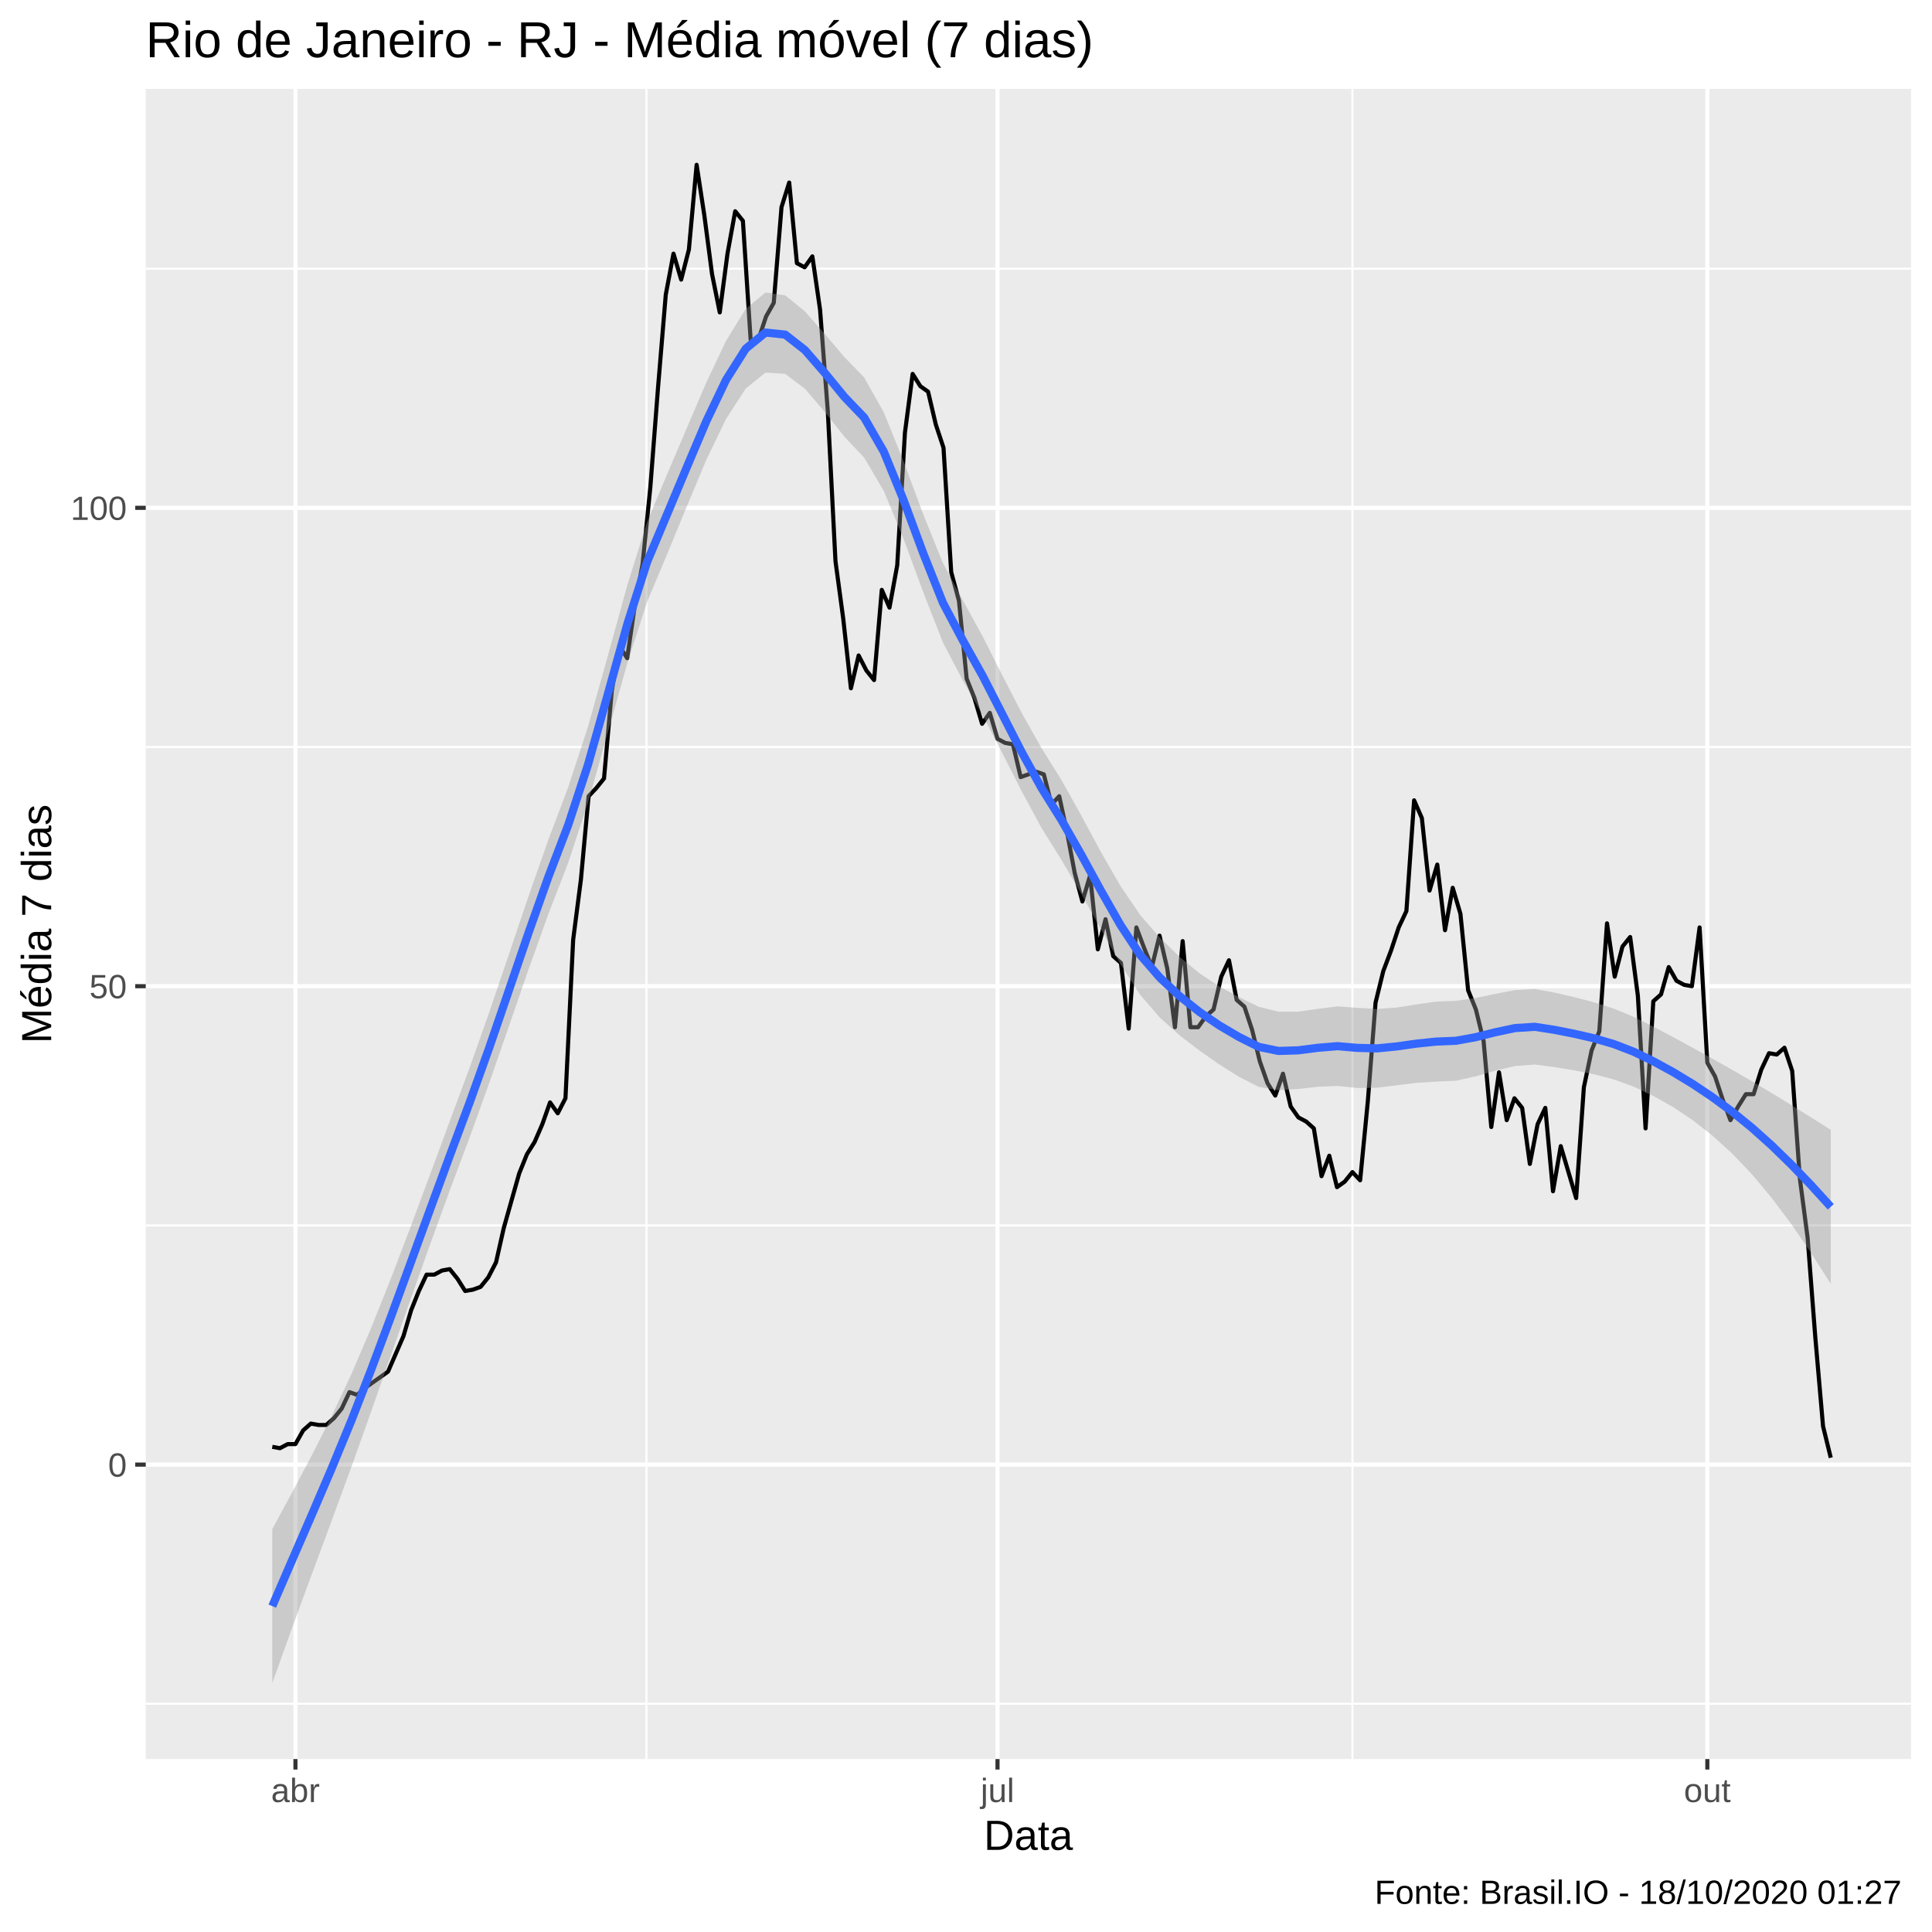
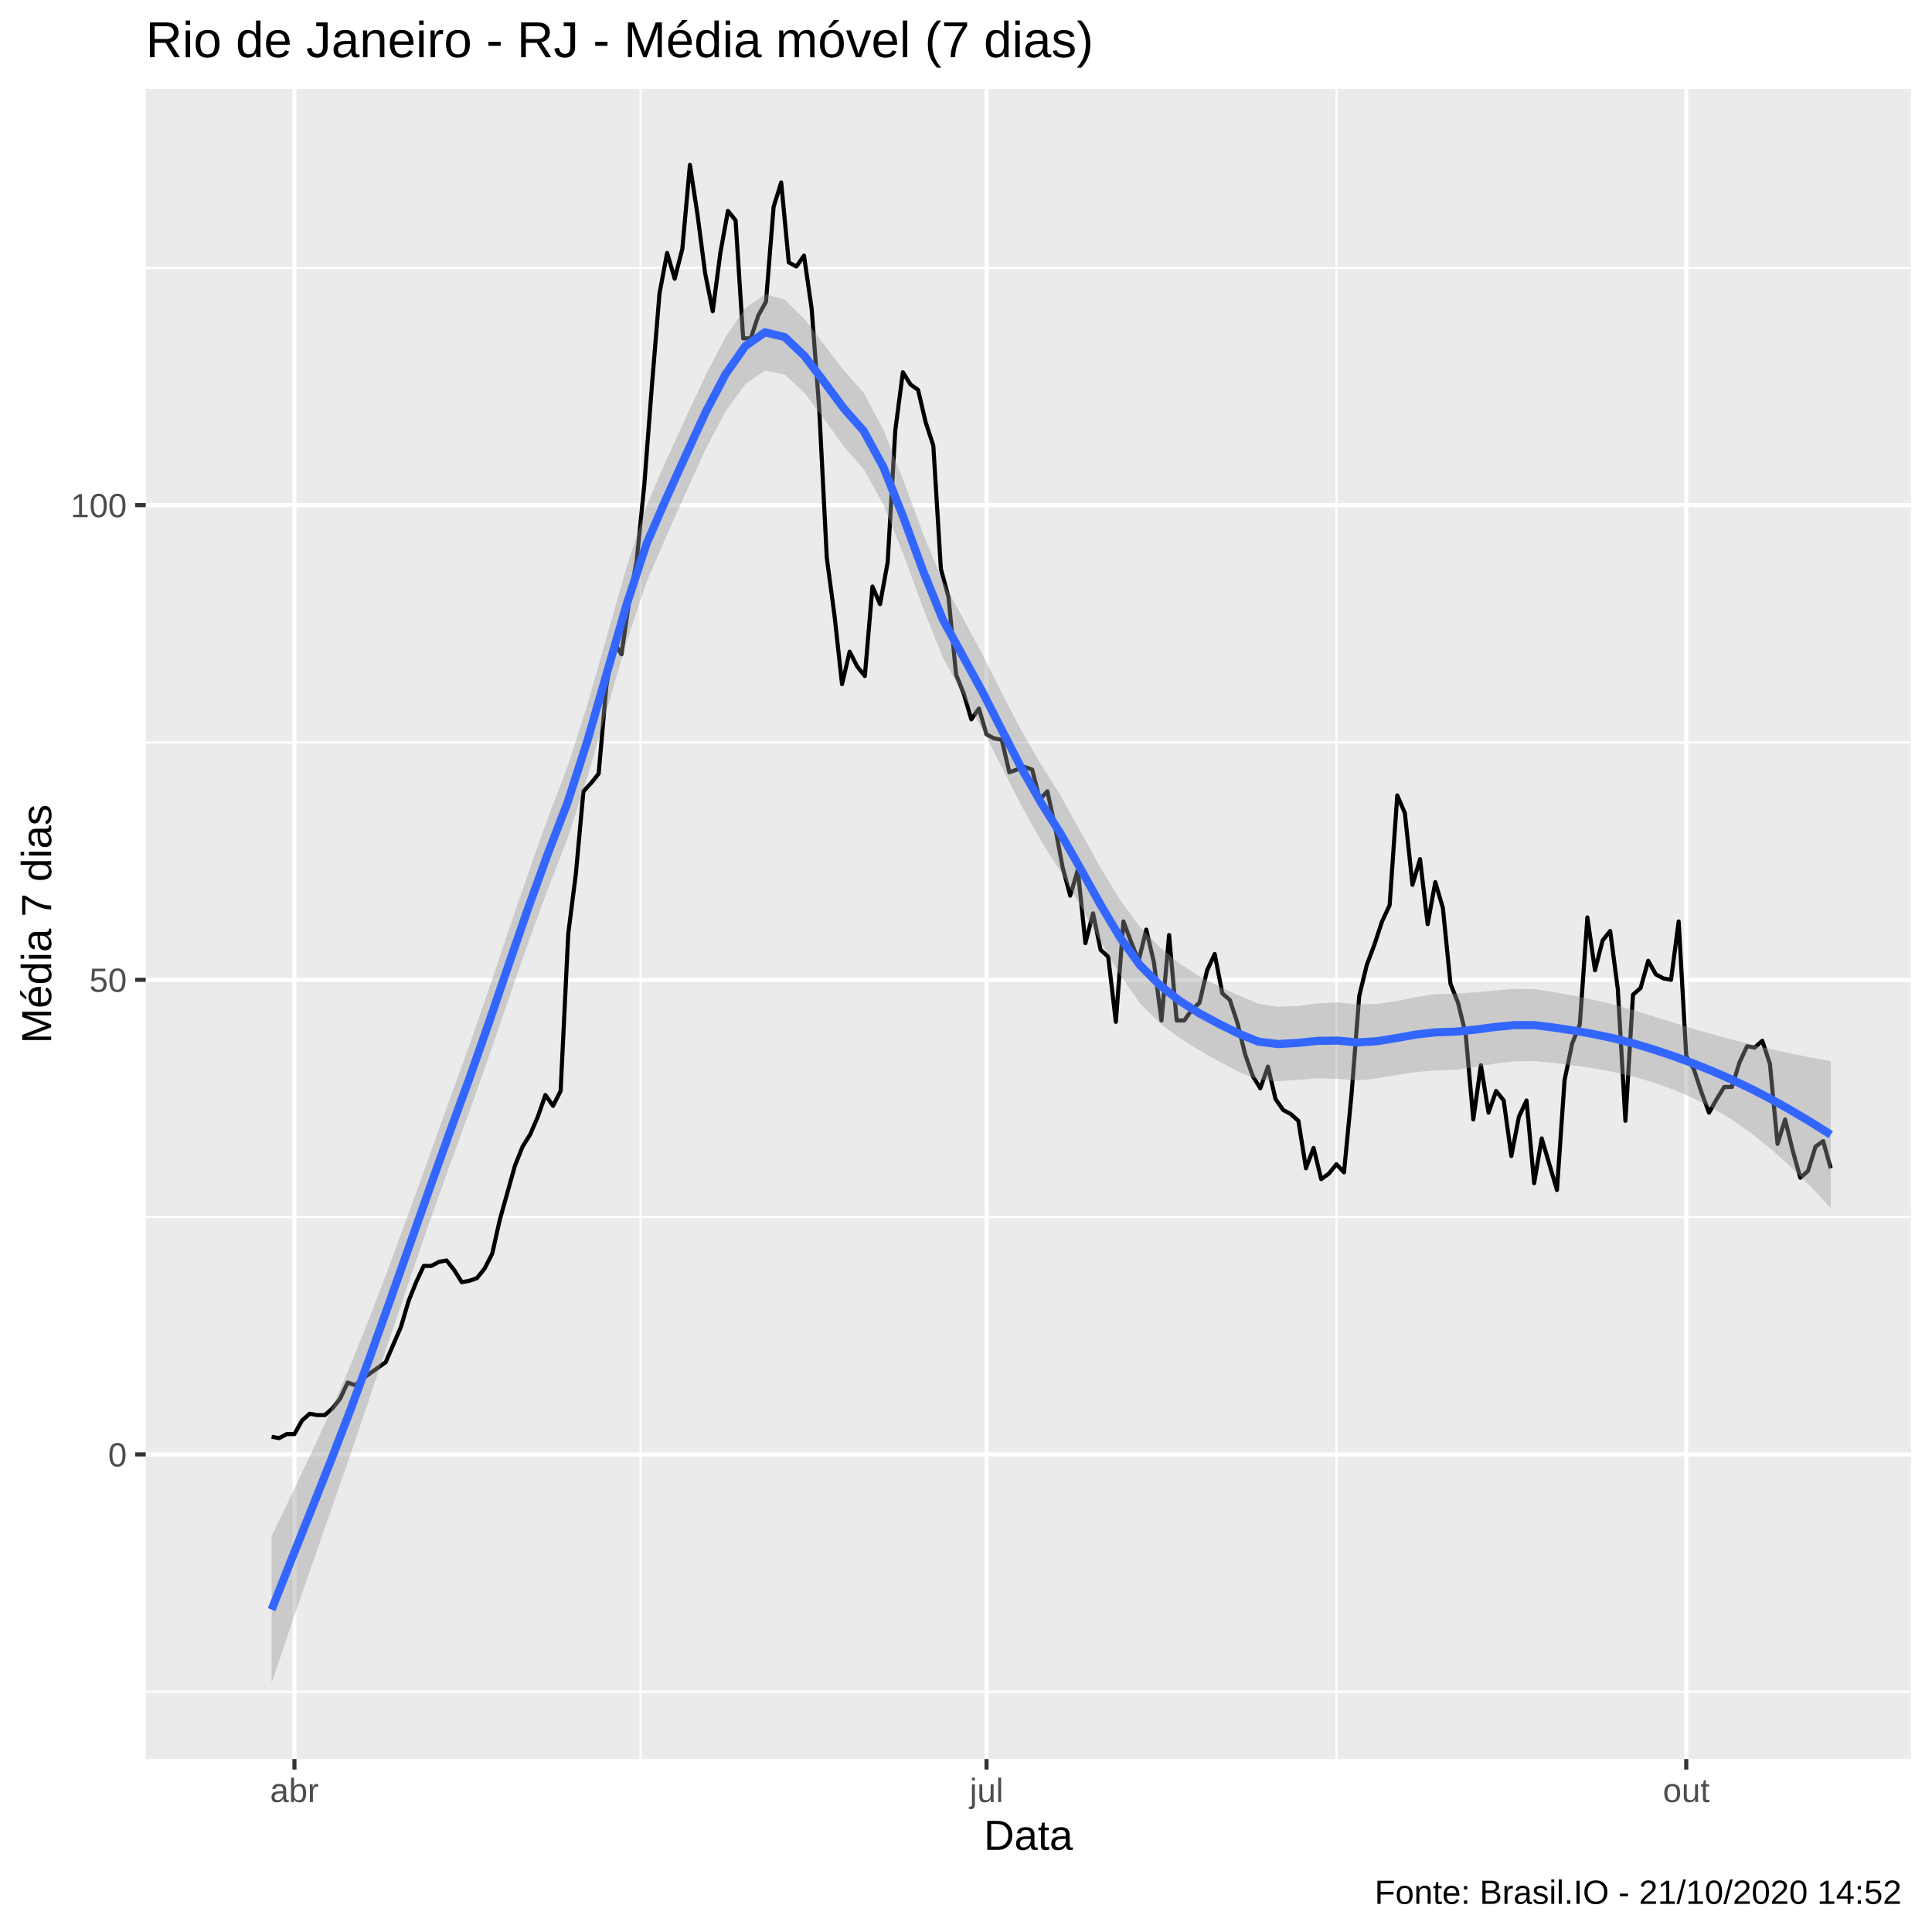
<svg xmlns="http://www.w3.org/2000/svg" viewBox="0 0 504.00 504.00">
  <defs>
    <style type="text/css">
    line, polyline, polygon, path, rect, circle {
      fill: none;
      stroke: #000000;
      stroke-linecap: round;
      stroke-linejoin: round;
      stroke-miterlimit: 10.00;
    }
  </style>
  </defs>
  <rect width="100%" height="100%" style="stroke: none; fill: #FFFFFF;" />
  <rect x="-0" y="0.00" width="504.00" height="504.00" style="stroke-width: 1.07; stroke: #FFFFFF; fill: #FFFFFF;" />
  <defs>
    <clipPath id="cpMzguMDJ8NDk4LjUyfDQ1OC44OHwyMy4xOQ==">
      <rect x="38.02" y="23.19" width="460.50" height="435.69" />
    </clipPath>
  </defs>
  <rect x="38.02" y="23.19" width="460.50" height="435.69" style="stroke-width: 1.07; stroke: none; fill: #EBEBEB;" clip-path="url(#cpMzguMDJ8NDk4LjUyfDQ1OC44OHwyMy4xOQ==)" />
-   <polyline points="38.02,444.46 498.52,444.46 " style="stroke-width: 0.53; stroke: #FFFFFF; stroke-linecap: butt;" clip-path="url(#cpMzguMDJ8NDk4LjUyfDQ1OC44OHwyMy4xOQ==)" />
-   <polyline points="38.02,319.67 498.52,319.67 " style="stroke-width: 0.53; stroke: #FFFFFF; stroke-linecap: butt;" clip-path="url(#cpMzguMDJ8NDk4LjUyfDQ1OC44OHwyMy4xOQ==)" />
-   <polyline points="38.02,194.88 498.52,194.88 " style="stroke-width: 0.53; stroke: #FFFFFF; stroke-linecap: butt;" clip-path="url(#cpMzguMDJ8NDk4LjUyfDQ1OC44OHwyMy4xOQ==)" />
-   <polyline points="38.02,70.09 498.52,70.09 " style="stroke-width: 0.53; stroke: #FFFFFF; stroke-linecap: butt;" clip-path="url(#cpMzguMDJ8NDk4LjUyfDQ1OC44OHwyMy4xOQ==)" />
-   <polyline points="168.64,458.88 168.64,23.19 " style="stroke-width: 0.53; stroke: #FFFFFF; stroke-linecap: butt;" clip-path="url(#cpMzguMDJ8NDk4LjUyfDQ1OC44OHwyMy4xOQ==)" />
-   <polyline points="352.80,458.88 352.80,23.19 " style="stroke-width: 0.53; stroke: #FFFFFF; stroke-linecap: butt;" clip-path="url(#cpMzguMDJ8NDk4LjUyfDQ1OC44OHwyMy4xOQ==)" />
-   <polyline points="38.02,382.07 498.52,382.07 " style="stroke-width: 1.07; stroke: #FFFFFF; stroke-linecap: butt;" clip-path="url(#cpMzguMDJ8NDk4LjUyfDQ1OC44OHwyMy4xOQ==)" />
-   <polyline points="38.02,257.27 498.52,257.27 " style="stroke-width: 1.07; stroke: #FFFFFF; stroke-linecap: butt;" clip-path="url(#cpMzguMDJ8NDk4LjUyfDQ1OC44OHwyMy4xOQ==)" />
-   <polyline points="38.02,132.48 498.52,132.48 " style="stroke-width: 1.07; stroke: #FFFFFF; stroke-linecap: butt;" clip-path="url(#cpMzguMDJ8NDk4LjUyfDQ1OC44OHwyMy4xOQ==)" />
-   <polyline points="77.07,458.88 77.07,23.19 " style="stroke-width: 1.07; stroke: #FFFFFF; stroke-linecap: butt;" clip-path="url(#cpMzguMDJ8NDk4LjUyfDQ1OC44OHwyMy4xOQ==)" />
-   <polyline points="260.22,458.88 260.22,23.19 " style="stroke-width: 1.07; stroke: #FFFFFF; stroke-linecap: butt;" clip-path="url(#cpMzguMDJ8NDk4LjUyfDQ1OC44OHwyMy4xOQ==)" />
-   <polyline points="445.39,458.88 445.39,23.19 " style="stroke-width: 1.07; stroke: #FFFFFF; stroke-linecap: butt;" clip-path="url(#cpMzguMDJ8NDk4LjUyfDQ1OC44OHwyMy4xOQ==)" />
-   <polyline points="71.03,377.43 73.04,377.79 75.06,376.72 77.07,376.72 79.08,373.15 81.09,371.37 83.11,371.73 85.12,371.73 87.13,369.94 89.14,367.45 91.16,363.17 93.17,363.88 95.18,362.10 97.19,360.67 99.21,359.25 101.22,357.82 103.23,353.19 105.25,348.55 107.26,341.78 109.27,336.78 111.28,332.51 113.30,332.51 115.31,331.44 117.32,331.08 119.33,333.58 121.35,336.78 123.36,336.43 125.37,335.71 127.38,333.22 129.40,329.30 131.41,320.38 133.42,313.25 135.44,306.12 137.45,301.13 139.46,297.92 141.47,293.29 143.49,287.58 145.50,290.43 147.51,286.51 149.52,245.15 151.54,229.46 153.55,207.71 155.56,205.58 157.57,203.08 159.59,180.26 161.60,168.49 163.61,171.70 165.63,157.80 167.64,147.10 169.65,127.13 171.66,101.11 173.68,76.86 175.69,66.17 177.70,72.94 179.71,65.10 181.73,42.99 183.74,56.18 185.75,71.51 187.76,81.50 189.78,66.17 191.79,55.11 193.80,57.61 195.82,88.63 197.83,88.63 199.84,82.57 201.85,79.00 203.87,54.04 205.88,47.62 207.89,68.66 209.90,69.73 211.92,66.88 213.93,80.78 215.94,107.17 217.95,146.39 219.97,161.36 221.98,179.55 223.99,170.99 226.01,174.91 228.02,177.41 230.03,153.88 232.04,158.51 234.06,147.46 236.07,112.87 238.08,97.54 240.09,100.75 242.11,102.18 244.12,110.73 246.13,116.80 248.14,149.24 250.16,156.73 252.17,177.05 254.18,182.04 256.20,188.82 258.21,185.97 260.22,192.74 262.23,193.81 264.25,194.17 266.26,202.72 268.27,202.01 270.28,201.30 272.30,202.01 274.31,209.85 276.32,207.71 278.33,216.98 280.35,227.68 282.36,235.17 284.37,228.39 286.39,247.65 288.40,239.80 290.41,249.43 292.42,251.21 294.44,268.33 296.45,241.94 298.46,247.29 300.47,252.28 302.49,244.08 304.50,252.64 306.51,267.97 308.52,245.51 310.54,267.97 312.55,267.97 314.56,265.12 316.58,263.34 318.59,254.78 320.60,250.50 322.61,260.84 324.63,262.62 326.64,268.68 328.65,276.88 330.66,282.59 332.68,285.80 334.69,280.09 336.70,288.65 338.71,291.50 340.73,292.57 342.74,294.36 344.75,306.83 346.77,301.49 348.78,309.69 350.79,308.26 352.80,305.76 354.82,307.90 356.83,287.22 358.84,261.55 360.85,253.35 362.87,248.00 364.88,241.94 366.89,237.66 368.90,208.78 370.92,213.42 372.93,232.32 374.94,225.54 376.96,242.66 378.97,231.60 380.98,238.38 382.99,258.34 385.01,263.34 387.02,271.54 389.03,294.00 391.04,279.74 393.06,292.22 395.07,286.51 397.08,289.01 399.09,303.63 401.11,293.29 403.12,289.01 405.13,310.76 407.15,298.99 409.16,305.76 411.17,312.54 413.18,283.66 415.20,274.03 417.21,269.04 419.22,240.87 421.23,254.78 423.25,246.93 425.26,244.44 427.27,259.77 429.28,294.36 431.30,261.20 433.31,259.41 435.32,252.28 437.34,255.85 439.35,256.92 441.36,257.27 443.37,241.94 445.39,277.24 447.40,280.81 449.41,286.87 451.42,292.22 453.44,288.65 455.45,285.44 457.46,285.44 459.47,279.02 461.49,274.75 463.50,275.10 465.51,273.32 467.53,279.38 469.54,307.55 471.55,322.88 473.56,348.91 475.58,372.08 477.59,380.28 " style="stroke-width: 1.07; stroke-linecap: butt;" clip-path="url(#cpMzguMDJ8NDk4LjUyfDQ1OC44OHwyMy4xOQ==)" />
-   <polygon points="71.03,398.90 76.18,389.38 81.32,379.69 86.47,369.52 91.62,358.57 96.76,346.56 101.91,333.68 107.05,320.20 112.20,306.37 117.35,292.43 122.49,278.58 127.64,264.03 132.79,248.85 137.93,233.64 143.08,218.97 148.22,205.39 153.37,189.64 158.52,171.25 163.66,152.59 168.81,136.17 173.96,123.88 179.10,111.82 184.25,99.80 189.40,88.92 194.54,80.56 199.69,76.31 204.83,77.05 209.98,81.23 215.13,87.09 220.27,93.14 225.42,98.45 230.57,107.60 235.71,120.36 240.86,134.22 246.00,146.92 251.15,156.55 256.30,165.93 261.44,176.11 266.59,186.10 271.74,195.22 276.88,203.45 282.03,212.67 287.18,222.23 292.32,231.15 297.47,238.74 302.61,244.63 307.76,249.66 312.91,253.90 318.05,257.31 323.20,260.12 328.35,262.64 333.49,263.91 338.64,263.91 343.78,263.18 348.93,262.53 354.08,262.91 359.22,263.22 364.37,262.84 369.52,262.01 374.66,261.29 379.81,261.08 384.96,260.35 390.10,259.26 395.25,258.28 400.39,258.01 405.54,258.94 410.69,260.13 415.83,261.47 420.98,263.12 426.13,265.24 431.27,267.81 436.42,270.52 441.56,273.32 446.71,276.18 451.86,279.08 457.00,282.05 462.15,285.12 467.30,288.28 472.44,291.49 477.59,294.73 477.59,334.91 472.44,326.83 467.30,319.32 462.15,312.46 457.00,306.30 451.86,300.92 446.71,296.24 441.56,292.21 436.42,288.78 431.27,285.88 426.13,283.45 420.98,281.59 415.83,280.25 410.69,279.23 405.54,278.37 400.39,277.70 395.25,278.10 390.10,279.30 384.96,280.79 379.81,281.93 374.66,282.15 369.52,282.48 364.37,283.12 359.22,283.76 354.08,283.82 348.93,283.29 343.78,283.50 338.64,284.09 333.49,284.41 328.35,283.53 323.20,280.90 318.05,277.66 312.91,274.07 307.76,270.12 302.61,265.50 297.47,259.56 292.32,251.53 287.18,242.40 282.03,233.10 276.88,224.29 271.74,216.06 266.59,206.54 261.44,196.39 256.30,186.50 251.15,177.47 246.00,167.65 240.86,154.52 235.71,140.55 230.57,128.12 225.42,119.35 220.27,113.91 215.13,107.42 209.98,101.41 204.83,97.53 199.69,97.19 194.54,101.36 189.40,109.29 184.25,119.97 179.10,132.27 173.96,144.75 168.81,157.01 163.66,172.99 158.52,191.26 153.37,209.46 148.22,225.09 143.08,238.39 137.93,252.74 132.79,267.63 127.64,282.50 122.49,296.78 117.35,310.49 112.20,324.63 107.05,339.10 101.91,353.74 96.76,368.40 91.62,382.82 86.47,396.85 81.32,410.73 76.18,424.72 71.03,439.07 " style="stroke-width: 0.00; stroke: none; fill: #999999; fill-opacity: 0.40;" clip-path="url(#cpMzguMDJ8NDk4LjUyfDQ1OC44OHwyMy4xOQ==)" />
-   <polyline points="71.03,398.90 76.18,389.38 81.32,379.69 86.47,369.52 91.62,358.57 96.76,346.56 101.91,333.68 107.05,320.20 112.20,306.37 117.35,292.43 122.49,278.58 127.64,264.03 132.79,248.85 137.93,233.64 143.08,218.97 148.22,205.39 153.37,189.64 158.52,171.25 163.66,152.59 168.81,136.17 173.96,123.88 179.10,111.82 184.25,99.80 189.40,88.92 194.54,80.56 199.69,76.31 204.83,77.05 209.98,81.23 215.13,87.09 220.27,93.14 225.42,98.45 230.57,107.60 235.71,120.36 240.86,134.22 246.00,146.92 251.15,156.55 256.30,165.93 261.44,176.11 266.59,186.10 271.74,195.22 276.88,203.45 282.03,212.67 287.18,222.23 292.32,231.15 297.47,238.74 302.61,244.63 307.76,249.66 312.91,253.90 318.05,257.31 323.20,260.12 328.35,262.64 333.49,263.91 338.64,263.91 343.78,263.18 348.93,262.53 354.08,262.91 359.22,263.22 364.37,262.84 369.52,262.01 374.66,261.29 379.81,261.08 384.96,260.35 390.10,259.26 395.25,258.28 400.39,258.01 405.54,258.94 410.69,260.13 415.83,261.47 420.98,263.12 426.13,265.24 431.27,267.81 436.42,270.52 441.56,273.32 446.71,276.18 451.86,279.08 457.00,282.05 462.15,285.12 467.30,288.28 472.44,291.49 477.59,294.73 " style="stroke-width: 2.13; stroke: none;" clip-path="url(#cpMzguMDJ8NDk4LjUyfDQ1OC44OHwyMy4xOQ==)" />
-   <polyline points="477.59,334.91 472.44,326.83 467.30,319.32 462.15,312.46 457.00,306.30 451.86,300.92 446.71,296.24 441.56,292.21 436.42,288.78 431.27,285.88 426.13,283.45 420.98,281.59 415.83,280.25 410.69,279.23 405.54,278.37 400.39,277.70 395.25,278.10 390.10,279.30 384.96,280.79 379.81,281.93 374.66,282.15 369.52,282.48 364.37,283.12 359.22,283.76 354.08,283.82 348.93,283.29 343.78,283.50 338.64,284.09 333.49,284.41 328.35,283.53 323.20,280.90 318.05,277.66 312.91,274.07 307.76,270.12 302.61,265.50 297.47,259.56 292.32,251.53 287.18,242.40 282.03,233.10 276.88,224.29 271.74,216.06 266.59,206.54 261.44,196.39 256.30,186.50 251.15,177.47 246.00,167.65 240.86,154.52 235.71,140.55 230.57,128.12 225.42,119.35 220.27,113.91 215.13,107.42 209.98,101.41 204.83,97.53 199.69,97.19 194.54,101.36 189.40,109.29 184.25,119.97 179.10,132.27 173.96,144.75 168.81,157.01 163.66,172.99 158.52,191.26 153.37,209.46 148.22,225.09 143.08,238.39 137.93,252.74 132.79,267.63 127.64,282.50 122.49,296.78 117.35,310.49 112.20,324.63 107.05,339.10 101.91,353.74 96.76,368.40 91.62,382.82 86.47,396.85 81.32,410.73 76.18,424.72 71.03,439.07 " style="stroke-width: 2.13; stroke: none;" clip-path="url(#cpMzguMDJ8NDk4LjUyfDQ1OC44OHwyMy4xOQ==)" />
-   <polyline points="71.03,418.99 76.18,407.05 81.32,395.21 86.47,383.19 91.62,370.70 96.76,357.48 101.91,343.71 107.05,329.65 112.20,315.50 117.35,301.46 122.49,287.68 127.64,273.27 132.79,258.24 137.93,243.19 143.08,228.68 148.22,215.24 153.37,199.55 158.52,181.25 163.66,162.79 168.81,146.59 173.96,134.31 179.10,122.05 184.25,109.89 189.40,99.10 194.54,90.96 199.69,86.75 204.83,87.29 209.98,91.32 215.13,97.25 220.27,103.53 225.42,108.90 230.57,117.86 235.71,130.45 240.86,144.37 246.00,157.29 251.15,167.01 256.30,176.22 261.44,186.25 266.59,196.32 271.74,205.64 276.88,213.87 282.03,222.89 287.18,232.31 292.32,241.34 297.47,249.15 302.61,255.07 307.76,259.89 312.91,263.99 318.05,267.48 323.20,270.51 328.35,273.09 333.49,274.16 338.64,274.00 343.78,273.34 348.93,272.91 354.08,273.36 359.22,273.49 364.37,272.98 369.52,272.25 374.66,271.72 379.81,271.51 384.96,270.57 390.10,269.28 395.25,268.19 400.39,267.86 405.54,268.66 410.69,269.68 415.83,270.86 420.98,272.36 426.13,274.34 431.27,276.84 436.42,279.65 441.56,282.76 446.71,286.21 451.86,290.00 457.00,294.18 462.15,298.79 467.30,303.80 472.44,309.16 477.59,314.82 " style="stroke-width: 2.13; stroke: #3366FF; stroke-linecap: butt;" clip-path="url(#cpMzguMDJ8NDk4LjUyfDQ1OC44OHwyMy4xOQ==)" />
+   <polyline points="38.02,441.32 498.52,441.32 " style="stroke-width: 0.53; stroke: #FFFFFF; stroke-linecap: butt;" clip-path="url(#cpMzguMDJ8NDk4LjUyfDQ1OC44OHwyMy4xOQ==)" />
+   <polyline points="38.02,317.50 498.52,317.50 " style="stroke-width: 0.53; stroke: #FFFFFF; stroke-linecap: butt;" clip-path="url(#cpMzguMDJ8NDk4LjUyfDQ1OC44OHwyMy4xOQ==)" />
+   <polyline points="38.02,193.69 498.52,193.69 " style="stroke-width: 0.53; stroke: #FFFFFF; stroke-linecap: butt;" clip-path="url(#cpMzguMDJ8NDk4LjUyfDQ1OC44OHwyMy4xOQ==)" />
+   <polyline points="38.02,69.88 498.52,69.88 " style="stroke-width: 0.53; stroke: #FFFFFF; stroke-linecap: butt;" clip-path="url(#cpMzguMDJ8NDk4LjUyfDQ1OC44OHwyMy4xOQ==)" />
+   <polyline points="167.08,458.88 167.08,23.19 " style="stroke-width: 0.53; stroke: #FFFFFF; stroke-linecap: butt;" clip-path="url(#cpMzguMDJ8NDk4LjUyfDQ1OC44OHwyMy4xOQ==)" />
+   <polyline points="348.63,458.88 348.63,23.19 " style="stroke-width: 0.53; stroke: #FFFFFF; stroke-linecap: butt;" clip-path="url(#cpMzguMDJ8NDk4LjUyfDQ1OC44OHwyMy4xOQ==)" />
+   <polyline points="38.02,379.41 498.52,379.41 " style="stroke-width: 1.07; stroke: #FFFFFF; stroke-linecap: butt;" clip-path="url(#cpMzguMDJ8NDk4LjUyfDQ1OC44OHwyMy4xOQ==)" />
+   <polyline points="38.02,255.60 498.52,255.60 " style="stroke-width: 1.07; stroke: #FFFFFF; stroke-linecap: butt;" clip-path="url(#cpMzguMDJ8NDk4LjUyfDQ1OC44OHwyMy4xOQ==)" />
+   <polyline points="38.02,131.78 498.52,131.78 " style="stroke-width: 1.07; stroke: #FFFFFF; stroke-linecap: butt;" clip-path="url(#cpMzguMDJ8NDk4LjUyfDQ1OC44OHwyMy4xOQ==)" />
+   <polyline points="76.81,458.88 76.81,23.19 " style="stroke-width: 1.07; stroke: #FFFFFF; stroke-linecap: butt;" clip-path="url(#cpMzguMDJ8NDk4LjUyfDQ1OC44OHwyMy4xOQ==)" />
+   <polyline points="257.36,458.88 257.36,23.19 " style="stroke-width: 1.07; stroke: #FFFFFF; stroke-linecap: butt;" clip-path="url(#cpMzguMDJ8NDk4LjUyfDQ1OC44OHwyMy4xOQ==)" />
+   <polyline points="439.89,458.88 439.89,23.19 " style="stroke-width: 1.07; stroke: #FFFFFF; stroke-linecap: butt;" clip-path="url(#cpMzguMDJ8NDk4LjUyfDQ1OC44OHwyMy4xOQ==)" />
+   <polyline points="70.86,374.81 72.84,375.16 74.83,374.10 76.81,374.10 78.79,370.57 80.78,368.80 82.76,369.15 84.75,369.15 86.73,367.38 88.71,364.91 90.70,360.66 92.68,361.37 94.67,359.60 96.65,358.18 98.63,356.77 100.62,355.35 102.60,350.76 104.59,346.16 106.57,339.43 108.56,334.48 110.54,330.24 112.52,330.24 114.51,329.18 116.49,328.82 118.48,331.30 120.46,334.48 122.44,334.13 124.43,333.42 126.41,330.94 128.40,327.05 130.38,318.21 132.36,311.13 134.35,304.06 136.33,299.11 138.32,295.92 140.30,291.32 142.28,285.66 144.27,288.49 146.25,284.60 148.24,243.57 150.22,228.00 152.20,206.42 154.19,204.30 156.17,201.82 158.16,179.18 160.14,167.51 162.12,170.69 164.11,156.90 166.09,146.29 168.08,126.48 170.06,100.65 172.04,76.60 174.03,65.98 176.01,72.71 178.00,64.92 179.98,42.99 181.97,56.08 183.95,71.29 185.93,81.20 187.92,65.98 189.90,55.02 191.89,57.49 193.87,88.27 195.85,88.27 197.84,82.26 199.82,78.72 201.81,53.96 203.79,47.59 205.77,68.46 207.76,69.52 209.74,66.69 211.73,80.49 213.71,106.67 215.69,145.58 217.68,160.44 219.66,178.48 221.65,169.99 223.63,173.88 225.61,176.35 227.60,153.01 229.58,157.61 231.57,146.64 233.55,112.33 235.53,97.11 237.52,100.30 239.50,101.71 241.49,110.20 243.47,116.22 245.45,148.41 247.44,155.84 249.42,176.00 251.41,180.95 253.39,187.67 255.37,184.84 257.36,191.57 259.34,192.63 261.33,192.98 263.31,201.47 265.30,200.76 267.28,200.06 269.26,200.76 271.25,208.55 273.23,206.42 275.22,215.62 277.20,226.23 279.18,233.66 281.17,226.94 283.15,246.04 285.14,238.26 287.12,247.81 289.10,249.58 291.09,266.56 293.07,240.38 295.06,245.69 297.04,250.64 299.02,242.51 301.01,251.00 302.99,266.21 304.98,243.92 306.96,266.21 308.94,266.21 310.93,263.38 312.91,261.61 314.90,253.12 316.88,248.87 318.86,259.13 320.85,260.90 322.83,266.92 324.82,275.05 326.80,280.71 328.78,283.90 330.77,278.24 332.75,286.73 334.74,289.56 336.72,290.62 338.71,292.39 340.69,304.77 342.67,299.46 344.66,307.60 346.64,306.18 348.63,303.71 350.61,305.83 352.59,285.31 354.58,259.84 356.56,251.70 358.55,246.40 360.53,240.38 362.51,236.14 364.50,207.49 366.48,212.08 368.47,230.83 370.45,224.11 372.43,241.09 374.42,230.13 376.40,236.85 378.39,256.66 380.37,261.61 382.35,269.75 384.34,292.03 386.32,277.88 388.31,290.26 390.29,284.60 392.27,287.08 394.26,301.58 396.24,291.32 398.23,287.08 400.21,308.66 402.19,296.98 404.18,303.71 406.16,310.43 408.15,281.77 410.13,272.22 412.12,267.27 414.10,239.32 416.08,253.12 418.07,245.34 420.05,242.86 422.04,258.07 424.02,292.39 426.00,259.49 427.99,257.72 429.97,250.64 431.96,254.18 433.94,255.24 435.92,255.60 437.91,240.38 439.89,275.41 441.88,278.94 443.86,284.96 445.84,290.26 447.83,286.73 449.81,283.54 451.80,283.54 453.78,277.17 455.76,272.93 457.75,273.28 459.73,271.51 461.72,277.53 463.70,298.40 465.68,292.03 467.67,300.17 469.65,307.24 471.64,305.47 473.62,299.11 475.60,297.69 477.59,304.77 " style="stroke-width: 1.07; stroke-linecap: butt;" clip-path="url(#cpMzguMDJ8NDk4LjUyfDQ1OC44OHwyMy4xOQ==)" />
+   <polygon points="70.86,400.73 76.01,389.99 81.16,379.19 86.30,368.01 91.45,356.13 96.60,343.28 101.75,329.70 106.90,315.66 112.05,301.39 117.19,287.11 122.34,272.95 127.49,258.13 132.64,242.88 137.79,227.77 142.94,213.38 148.09,199.88 153.23,183.82 158.38,165.78 163.53,147.75 168.68,131.88 173.83,119.99 178.98,108.82 184.12,97.80 189.27,87.91 194.42,80.38 199.57,76.71 204.72,78.17 209.87,83.23 215.02,89.95 220.16,96.69 225.31,102.45 230.46,112.11 235.61,125.17 240.76,139.10 245.91,151.61 251.06,160.97 256.20,170.54 261.35,180.77 266.50,190.67 271.65,199.56 276.80,207.78 281.95,217.03 287.09,226.37 292.24,234.85 297.39,241.82 302.54,247.07 307.69,251.34 312.84,254.69 317.99,257.32 323.13,259.68 328.28,261.82 333.43,262.64 338.58,262.42 343.73,261.75 348.88,261.49 354.03,262.02 359.17,261.91 364.32,261.16 369.47,260.09 374.62,259.33 379.77,259.20 384.92,258.87 390.06,258.37 395.21,257.97 400.36,258.04 405.51,258.82 410.66,259.76 415.81,260.83 420.96,262.07 426.10,263.51 431.25,265.12 436.40,266.74 441.55,268.32 446.70,269.82 451.85,271.22 456.99,272.52 462.14,273.73 467.29,274.85 472.44,275.88 477.59,276.82 477.59,315.17 472.44,309.64 467.29,304.52 462.14,299.87 456.99,295.73 451.85,292.11 446.70,289.01 441.55,286.38 436.40,284.18 431.25,282.36 426.10,280.86 420.96,279.67 415.81,278.72 410.66,277.96 405.51,277.33 400.36,276.82 395.21,276.86 390.06,277.45 384.92,278.32 379.77,279.06 374.62,279.25 369.47,279.65 364.32,280.43 359.17,281.34 354.03,281.86 348.88,281.42 343.73,281.31 338.58,281.69 333.43,282.07 328.28,281.66 323.13,279.61 317.99,276.89 312.84,273.97 307.69,270.76 302.54,266.89 297.39,261.75 292.24,254.42 287.09,245.65 281.95,236.45 276.80,227.60 271.65,219.49 266.50,210.26 261.35,200.13 256.20,190.12 251.06,180.90 245.91,171.44 240.76,158.53 235.61,144.45 230.46,131.67 225.31,122.38 220.16,116.52 215.02,109.38 209.87,102.50 204.72,97.73 199.57,96.63 194.42,100.21 189.27,107.34 184.12,117.08 178.98,128.37 173.83,139.92 168.68,151.74 163.53,167.20 158.38,184.86 153.23,202.72 148.09,218.66 142.94,231.89 137.79,245.97 132.64,260.77 127.49,275.73 122.34,290.31 117.19,304.35 112.05,318.83 106.90,333.72 101.75,348.88 96.60,364.17 91.45,379.33 86.30,394.14 81.16,408.86 76.01,423.75 70.86,439.07 " style="stroke-width: 0.00; stroke: none; fill: #999999; fill-opacity: 0.40;" clip-path="url(#cpMzguMDJ8NDk4LjUyfDQ1OC44OHwyMy4xOQ==)" />
+   <polyline points="70.86,400.73 76.01,389.99 81.16,379.19 86.30,368.01 91.45,356.13 96.60,343.28 101.75,329.70 106.90,315.66 112.05,301.39 117.19,287.11 122.34,272.95 127.49,258.13 132.64,242.88 137.79,227.77 142.94,213.38 148.09,199.88 153.23,183.82 158.38,165.78 163.53,147.75 168.68,131.88 173.83,119.99 178.98,108.82 184.12,97.80 189.27,87.91 194.42,80.38 199.57,76.71 204.72,78.17 209.87,83.23 215.02,89.95 220.16,96.69 225.31,102.45 230.46,112.11 235.61,125.17 240.76,139.10 245.91,151.61 251.06,160.97 256.20,170.54 261.35,180.77 266.50,190.67 271.65,199.56 276.80,207.78 281.95,217.03 287.09,226.37 292.24,234.85 297.39,241.82 302.54,247.07 307.69,251.34 312.84,254.69 317.99,257.32 323.13,259.68 328.28,261.82 333.43,262.64 338.58,262.42 343.73,261.75 348.88,261.49 354.03,262.02 359.17,261.91 364.32,261.16 369.47,260.09 374.62,259.33 379.77,259.20 384.92,258.87 390.06,258.37 395.21,257.97 400.36,258.04 405.51,258.82 410.66,259.76 415.81,260.83 420.96,262.07 426.10,263.51 431.25,265.12 436.40,266.74 441.55,268.32 446.70,269.82 451.85,271.22 456.99,272.52 462.14,273.73 467.29,274.85 472.44,275.88 477.59,276.82 " style="stroke-width: 2.13; stroke: none;" clip-path="url(#cpMzguMDJ8NDk4LjUyfDQ1OC44OHwyMy4xOQ==)" />
+   <polyline points="477.59,315.17 472.44,309.64 467.29,304.52 462.14,299.87 456.99,295.73 451.85,292.11 446.70,289.01 441.55,286.38 436.40,284.18 431.25,282.36 426.10,280.86 420.96,279.67 415.81,278.72 410.66,277.96 405.51,277.33 400.36,276.82 395.21,276.86 390.06,277.45 384.92,278.32 379.77,279.06 374.62,279.25 369.47,279.65 364.32,280.43 359.17,281.34 354.03,281.86 348.88,281.42 343.73,281.31 338.58,281.69 333.43,282.07 328.28,281.66 323.13,279.61 317.99,276.89 312.84,273.97 307.69,270.76 302.54,266.89 297.39,261.75 292.24,254.42 287.09,245.65 281.95,236.45 276.80,227.60 271.65,219.49 266.50,210.26 261.35,200.13 256.20,190.12 251.06,180.90 245.91,171.44 240.76,158.53 235.61,144.45 230.46,131.67 225.31,122.38 220.16,116.52 215.02,109.38 209.87,102.50 204.72,97.73 199.57,96.63 194.42,100.21 189.27,107.34 184.12,117.08 178.98,128.37 173.83,139.92 168.68,151.74 163.53,167.20 158.38,184.86 153.23,202.72 148.09,218.66 142.94,231.89 137.79,245.97 132.64,260.77 127.49,275.73 122.34,290.31 117.19,304.35 112.05,318.83 106.90,333.72 101.75,348.88 96.60,364.17 91.45,379.33 86.30,394.14 81.16,408.86 76.01,423.75 70.86,439.07 " style="stroke-width: 2.13; stroke: none;" clip-path="url(#cpMzguMDJ8NDk4LjUyfDQ1OC44OHwyMy4xOQ==)" />
+   <polyline points="70.86,419.90 76.01,406.87 81.16,394.02 86.30,381.07 91.45,367.73 96.60,353.72 101.75,339.29 106.90,324.69 112.05,310.11 117.19,295.73 122.34,281.63 127.49,266.93 132.64,251.82 137.79,236.87 142.94,222.63 148.09,209.27 153.23,193.27 158.38,175.32 163.53,157.48 168.68,141.81 173.83,129.96 178.98,118.60 184.12,107.44 189.27,97.62 194.42,90.30 199.57,86.67 204.72,87.95 209.87,92.86 215.02,99.67 220.16,106.60 225.31,112.41 230.46,121.89 235.61,134.81 240.76,148.81 245.91,161.52 251.06,170.93 256.20,180.33 261.35,190.45 266.50,200.46 271.65,209.53 276.80,217.69 281.95,226.74 287.09,236.01 292.24,244.64 297.39,251.79 302.54,256.98 307.69,261.05 312.84,264.33 317.99,267.10 323.13,269.64 328.28,271.74 333.43,272.36 338.58,272.06 343.73,271.53 348.88,271.46 354.03,271.94 359.17,271.63 364.32,270.79 369.47,269.87 374.62,269.29 379.77,269.13 384.92,268.59 390.06,267.91 395.21,267.42 400.36,267.43 405.51,268.08 410.66,268.86 415.81,269.78 420.96,270.87 426.10,272.18 431.25,273.74 436.40,275.46 441.55,277.35 446.70,279.42 451.85,281.67 456.99,284.12 462.14,286.80 467.29,289.69 472.44,292.76 477.59,296.00 " style="stroke-width: 2.13; stroke: #3366FF; stroke-linecap: butt;" clip-path="url(#cpMzguMDJ8NDk4LjUyfDQ1OC44OHwyMy4xOQ==)" />
  <defs>
    <clipPath id="cpMC4wMHw1MDQuMDB8NTA0LjAwfDAuMDA=">
      <rect x="0.00" y="0.00" width="504.00" height="504.00" />
    </clipPath>
  </defs>
  <g clip-path="url(#cpMC4wMHw1MDQuMDB8NTA0LjAwfDAuMDA=)">
-     <text x="28.20" y="385.22" style="font-size: 8.80px; fill: #4D4D4D; font-family: Arial;" textLength="4.89px" lengthAdjust="spacingAndGlyphs">0</text>
+     <text x="28.20" y="382.56" style="font-size: 8.80px; fill: #4D4D4D; font-family: Arial;" textLength="4.89px" lengthAdjust="spacingAndGlyphs">0</text>
  </g>
  <g clip-path="url(#cpMC4wMHw1MDQuMDB8NTA0LjAwfDAuMDA=)">
-     <text x="23.30" y="260.42" style="font-size: 8.80px; fill: #4D4D4D; font-family: Arial;" textLength="9.79px" lengthAdjust="spacingAndGlyphs">50</text>
+     <text x="23.30" y="258.75" style="font-size: 8.80px; fill: #4D4D4D; font-family: Arial;" textLength="9.79px" lengthAdjust="spacingAndGlyphs">50</text>
  </g>
  <g clip-path="url(#cpMC4wMHw1MDQuMDB8NTA0LjAwfDAuMDA=)">
-     <text x="18.41" y="135.63" style="font-size: 8.80px; fill: #4D4D4D; font-family: Arial;" textLength="14.68px" lengthAdjust="spacingAndGlyphs">100</text>
+     <text x="18.41" y="134.93" style="font-size: 8.80px; fill: #4D4D4D; font-family: Arial;" textLength="14.68px" lengthAdjust="spacingAndGlyphs">100</text>
  </g>
-   <polyline points="35.28,382.07 38.02,382.07 " style="stroke-width: 1.07; stroke: #333333; stroke-linecap: butt;" clip-path="url(#cpMC4wMHw1MDQuMDB8NTA0LjAwfDAuMDA=)" />
-   <polyline points="35.28,257.27 38.02,257.27 " style="stroke-width: 1.07; stroke: #333333; stroke-linecap: butt;" clip-path="url(#cpMC4wMHw1MDQuMDB8NTA0LjAwfDAuMDA=)" />
-   <polyline points="35.28,132.48 38.02,132.48 " style="stroke-width: 1.07; stroke: #333333; stroke-linecap: butt;" clip-path="url(#cpMC4wMHw1MDQuMDB8NTA0LjAwfDAuMDA=)" />
-   <polyline points="77.07,461.62 77.07,458.88 " style="stroke-width: 1.07; stroke: #333333; stroke-linecap: butt;" clip-path="url(#cpMC4wMHw1MDQuMDB8NTA0LjAwfDAuMDA=)" />
-   <polyline points="260.22,461.62 260.22,458.88 " style="stroke-width: 1.07; stroke: #333333; stroke-linecap: butt;" clip-path="url(#cpMC4wMHw1MDQuMDB8NTA0LjAwfDAuMDA=)" />
-   <polyline points="445.39,461.62 445.39,458.88 " style="stroke-width: 1.07; stroke: #333333; stroke-linecap: butt;" clip-path="url(#cpMC4wMHw1MDQuMDB8NTA0LjAwfDAuMDA=)" />
+   <polyline points="35.28,379.41 38.02,379.41 " style="stroke-width: 1.07; stroke: #333333; stroke-linecap: butt;" clip-path="url(#cpMC4wMHw1MDQuMDB8NTA0LjAwfDAuMDA=)" />
+   <polyline points="35.28,255.60 38.02,255.60 " style="stroke-width: 1.07; stroke: #333333; stroke-linecap: butt;" clip-path="url(#cpMC4wMHw1MDQuMDB8NTA0LjAwfDAuMDA=)" />
+   <polyline points="35.28,131.78 38.02,131.78 " style="stroke-width: 1.07; stroke: #333333; stroke-linecap: butt;" clip-path="url(#cpMC4wMHw1MDQuMDB8NTA0LjAwfDAuMDA=)" />
+   <polyline points="76.81,461.62 76.81,458.88 " style="stroke-width: 1.07; stroke: #333333; stroke-linecap: butt;" clip-path="url(#cpMC4wMHw1MDQuMDB8NTA0LjAwfDAuMDA=)" />
+   <polyline points="257.36,461.62 257.36,458.88 " style="stroke-width: 1.07; stroke: #333333; stroke-linecap: butt;" clip-path="url(#cpMC4wMHw1MDQuMDB8NTA0LjAwfDAuMDA=)" />
+   <polyline points="439.89,461.62 439.89,458.88 " style="stroke-width: 1.07; stroke: #333333; stroke-linecap: butt;" clip-path="url(#cpMC4wMHw1MDQuMDB8NTA0LjAwfDAuMDA=)" />
  <g clip-path="url(#cpMC4wMHw1MDQuMDB8NTA0LjAwfDAuMDA=)">
-     <text x="70.71" y="470.11" style="font-size: 8.80px; fill: #4D4D4D; font-family: Arial;" textLength="12.72px" lengthAdjust="spacingAndGlyphs">abr</text>
+     <text x="70.45" y="470.11" style="font-size: 8.80px; fill: #4D4D4D; font-family: Arial;" textLength="12.72px" lengthAdjust="spacingAndGlyphs">abr</text>
  </g>
  <g clip-path="url(#cpMC4wMHw1MDQuMDB8NTA0LjAwfDAuMDA=)">
-     <text x="255.82" y="470.11" style="font-size: 8.80px; fill: #4D4D4D; font-family: Arial;" textLength="8.80px" lengthAdjust="spacingAndGlyphs">jul</text>
+     <text x="252.96" y="470.11" style="font-size: 8.80px; fill: #4D4D4D; font-family: Arial;" textLength="8.80px" lengthAdjust="spacingAndGlyphs">jul</text>
  </g>
  <g clip-path="url(#cpMC4wMHw1MDQuMDB8NTA0LjAwfDAuMDA=)">
-     <text x="439.27" y="470.11" style="font-size: 8.80px; fill: #4D4D4D; font-family: Arial;" textLength="12.23px" lengthAdjust="spacingAndGlyphs">out</text>
+     <text x="433.78" y="470.11" style="font-size: 8.80px; fill: #4D4D4D; font-family: Arial;" textLength="12.23px" lengthAdjust="spacingAndGlyphs">out</text>
  </g>
  <g clip-path="url(#cpMC4wMHw1MDQuMDB8NTA0LjAwfDAuMDA=)">
    <text x="256.65" y="482.57" style="font-size: 11.00px; font-family: Arial;" textLength="23.24px" lengthAdjust="spacingAndGlyphs">Data</text>
  </g>
  <g clip-path="url(#cpMC4wMHw1MDQuMDB8NTA0LjAwfDAuMDA=)">
    <text transform="translate(13.35,272.22) rotate(-90)" style="font-size: 11.00px; font-family: Arial;" textLength="62.37px" lengthAdjust="spacingAndGlyphs">Média 7 dias</text>
  </g>
  <g clip-path="url(#cpMC4wMHw1MDQuMDB8NTA0LjAwfDAuMDA=)">
    <text x="38.02" y="14.93" style="font-size: 13.20px; font-family: Arial;" textLength="247.22px" lengthAdjust="spacingAndGlyphs">Rio de Janeiro - RJ - Média móvel (7 dias)</text>
  </g>
  <g clip-path="url(#cpMC4wMHw1MDQuMDB8NTA0LjAwfDAuMDA=)">
-     <text x="358.61" y="496.67" style="font-size: 8.80px; font-family: Arial;" textLength="139.91px" lengthAdjust="spacingAndGlyphs">Fonte: Brasil.IO -  18/10/2020 01:27</text>
+     <text x="358.61" y="496.67" style="font-size: 8.80px; font-family: Arial;" textLength="139.91px" lengthAdjust="spacingAndGlyphs">Fonte: Brasil.IO -  21/10/2020 14:52</text>
  </g>
</svg>
